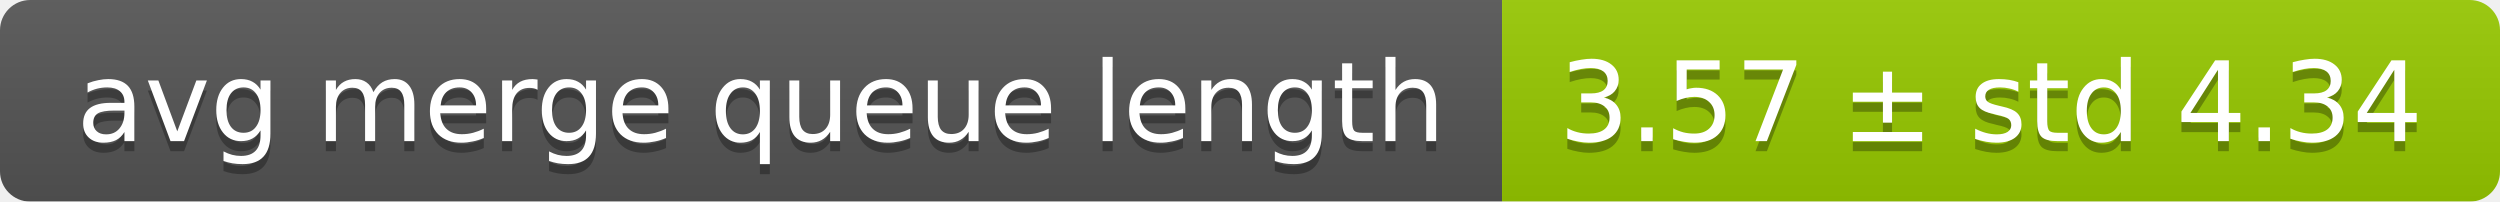
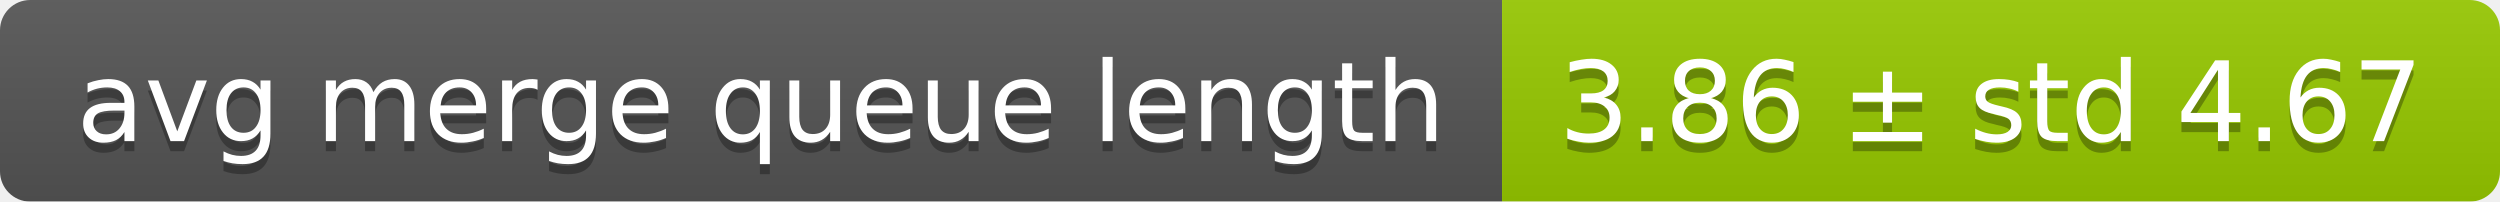
<svg xmlns="http://www.w3.org/2000/svg" width="248" height="20">
  <linearGradient id="smooth" x2="0" y2="100%">
    <stop offset="0" stop-color="#bbb" stop-opacity=".1" />
    <stop offset="1" stop-opacity=".1" />
  </linearGradient>
  <mask id="round">
    <rect width="248" height="20" rx="3" fill="#fff" />
  </mask>
  <g mask="url(#round)">
    <rect width="149" height="20" fill="#555" />
    <rect x="149" width="99" height="20" fill="#97ca00" />
    <rect width="248" height="20" fill="url(#smooth)" />
  </g>
  <g fill="#fff" text-anchor="middle" font-family="DejaVu Sans,Verdana,Geneva,sans-serif" font-size="11">
    <text x="75.5" y="15" fill="#010101" fill-opacity=".3">avg merge queue length</text>
    <text x="75.5" y="14">avg merge queue length</text>
-     <text x="197.5" y="15" fill="#010101" fill-opacity=".3">3.57 ± std 4.34</text>
-     <text x="197.5" y="14">3.57 ± std 4.34</text>
+     <text x="197.5" y="15" fill="#010101" fill-opacity=".3">3.86 ± std 4.67</text>
+     <text x="197.5" y="14">3.86 ± std 4.67</text>
  </g>
</svg>
